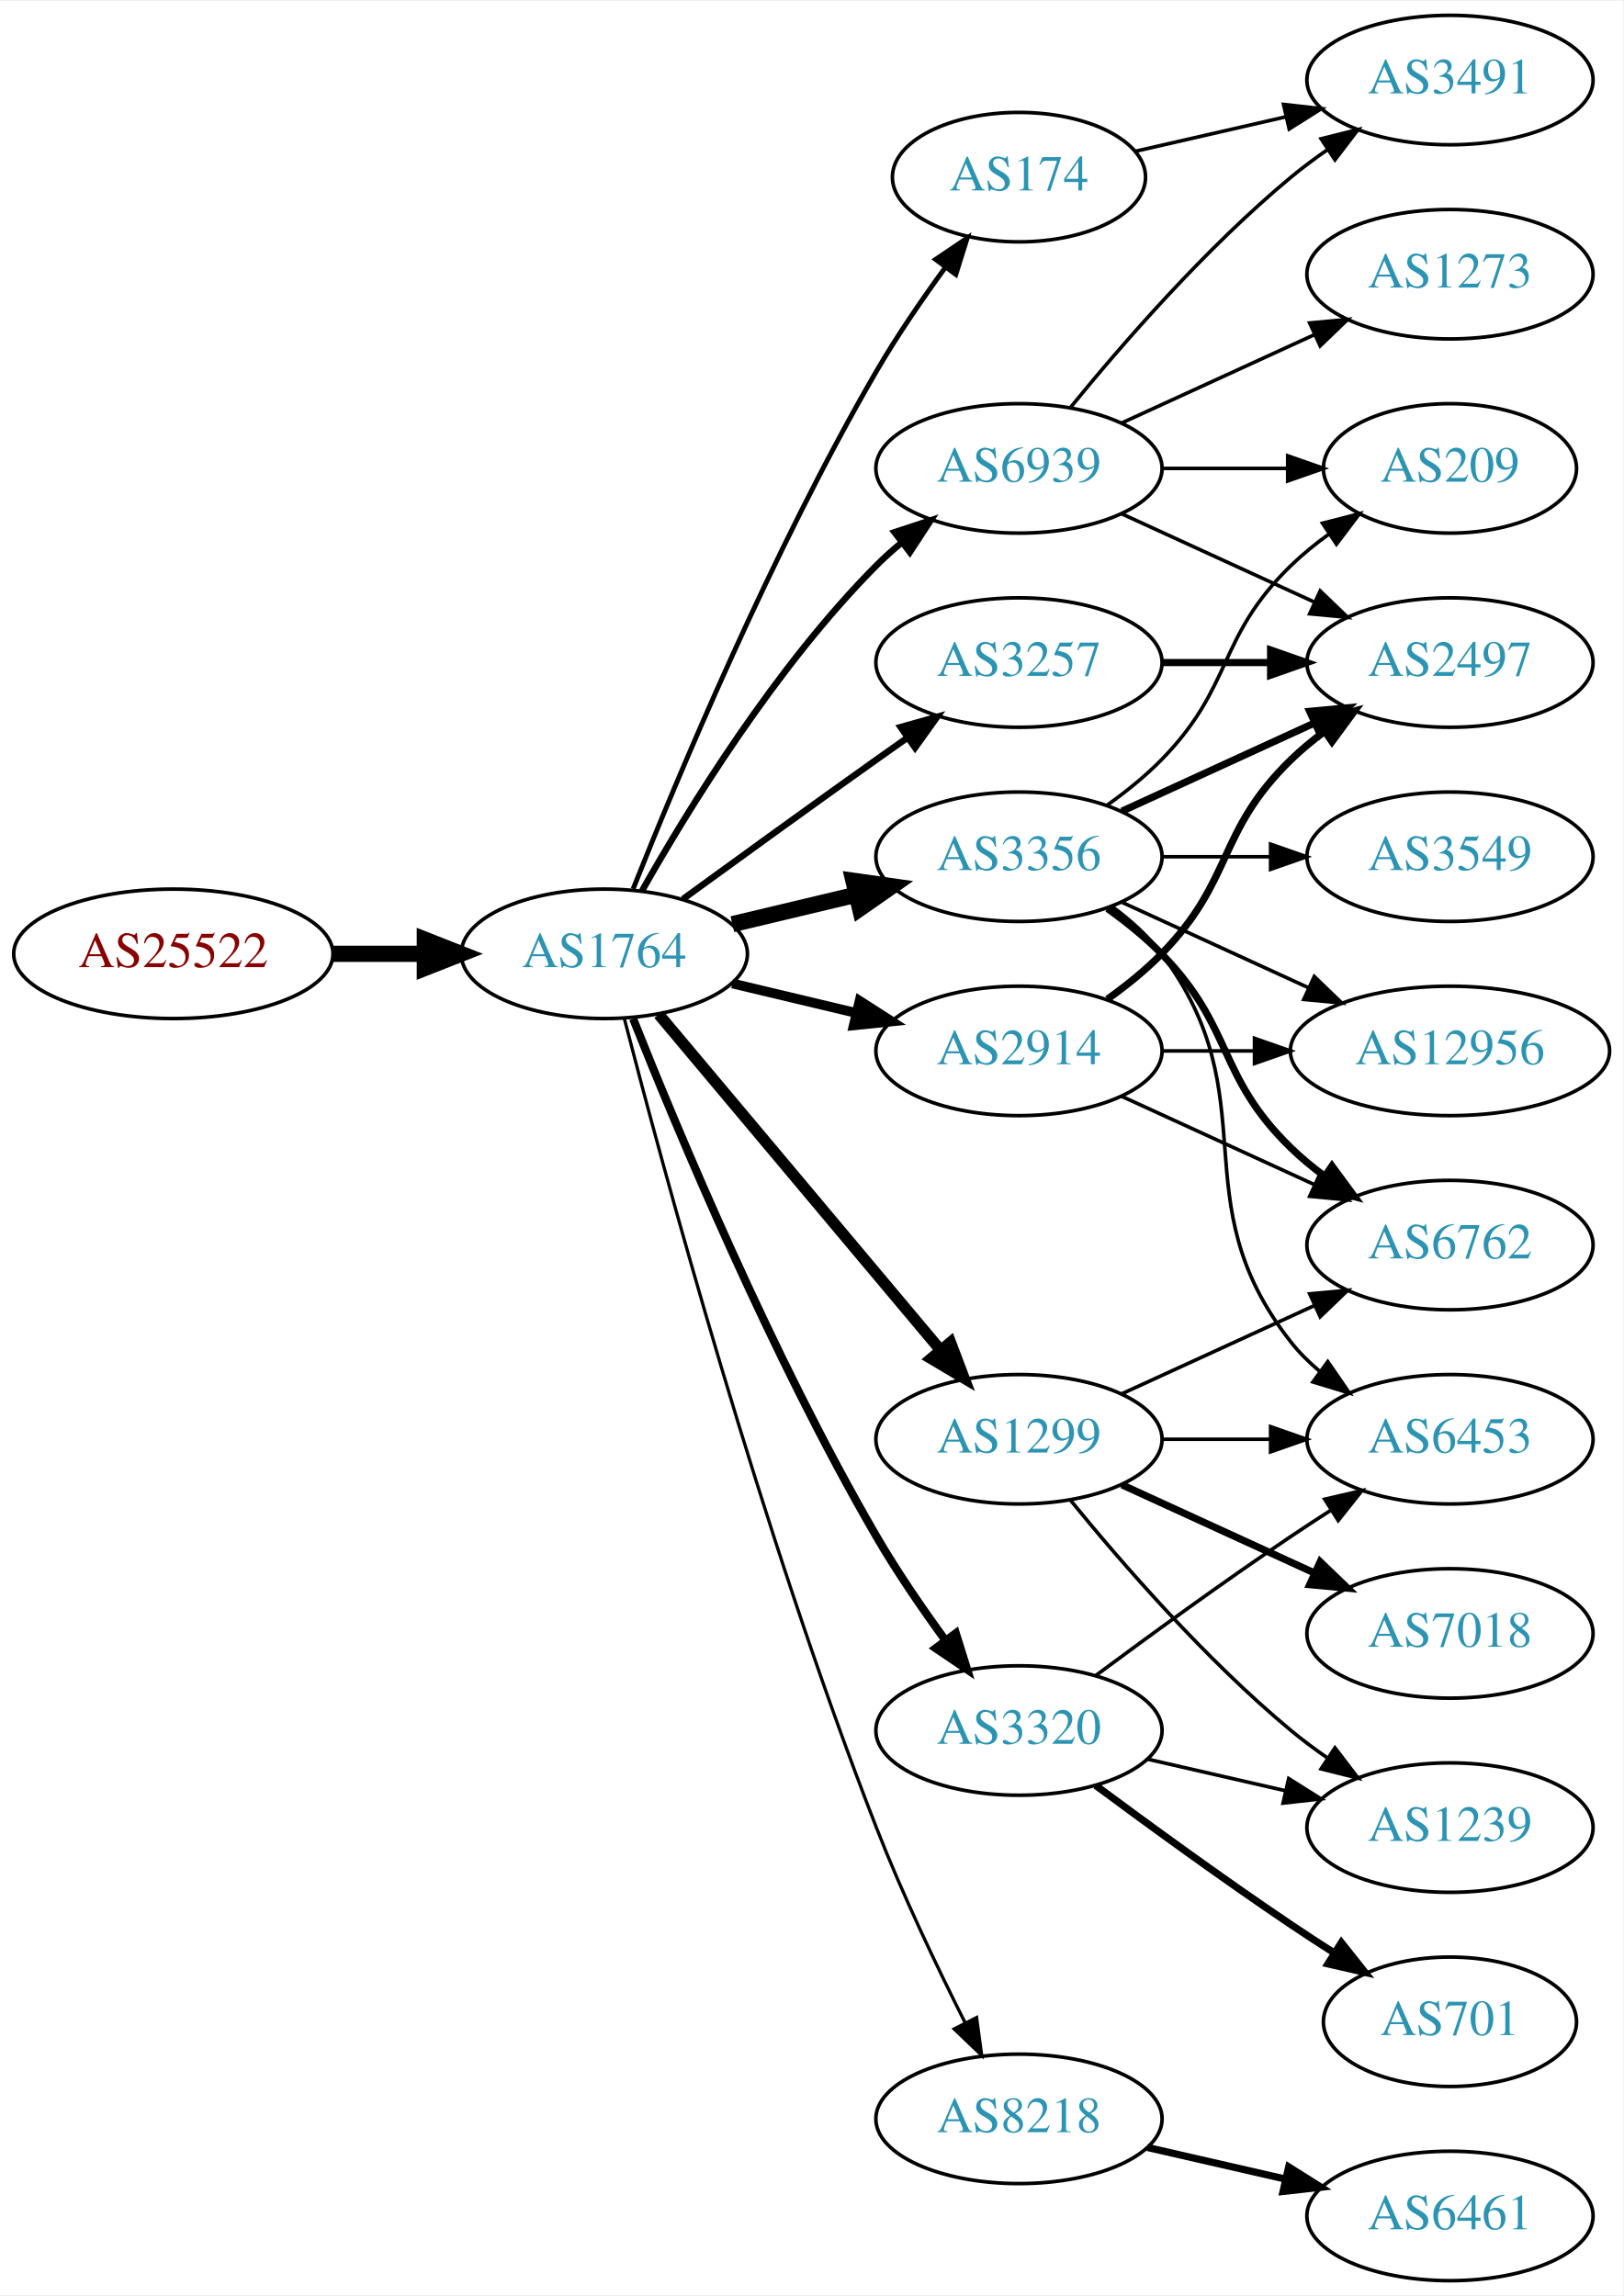
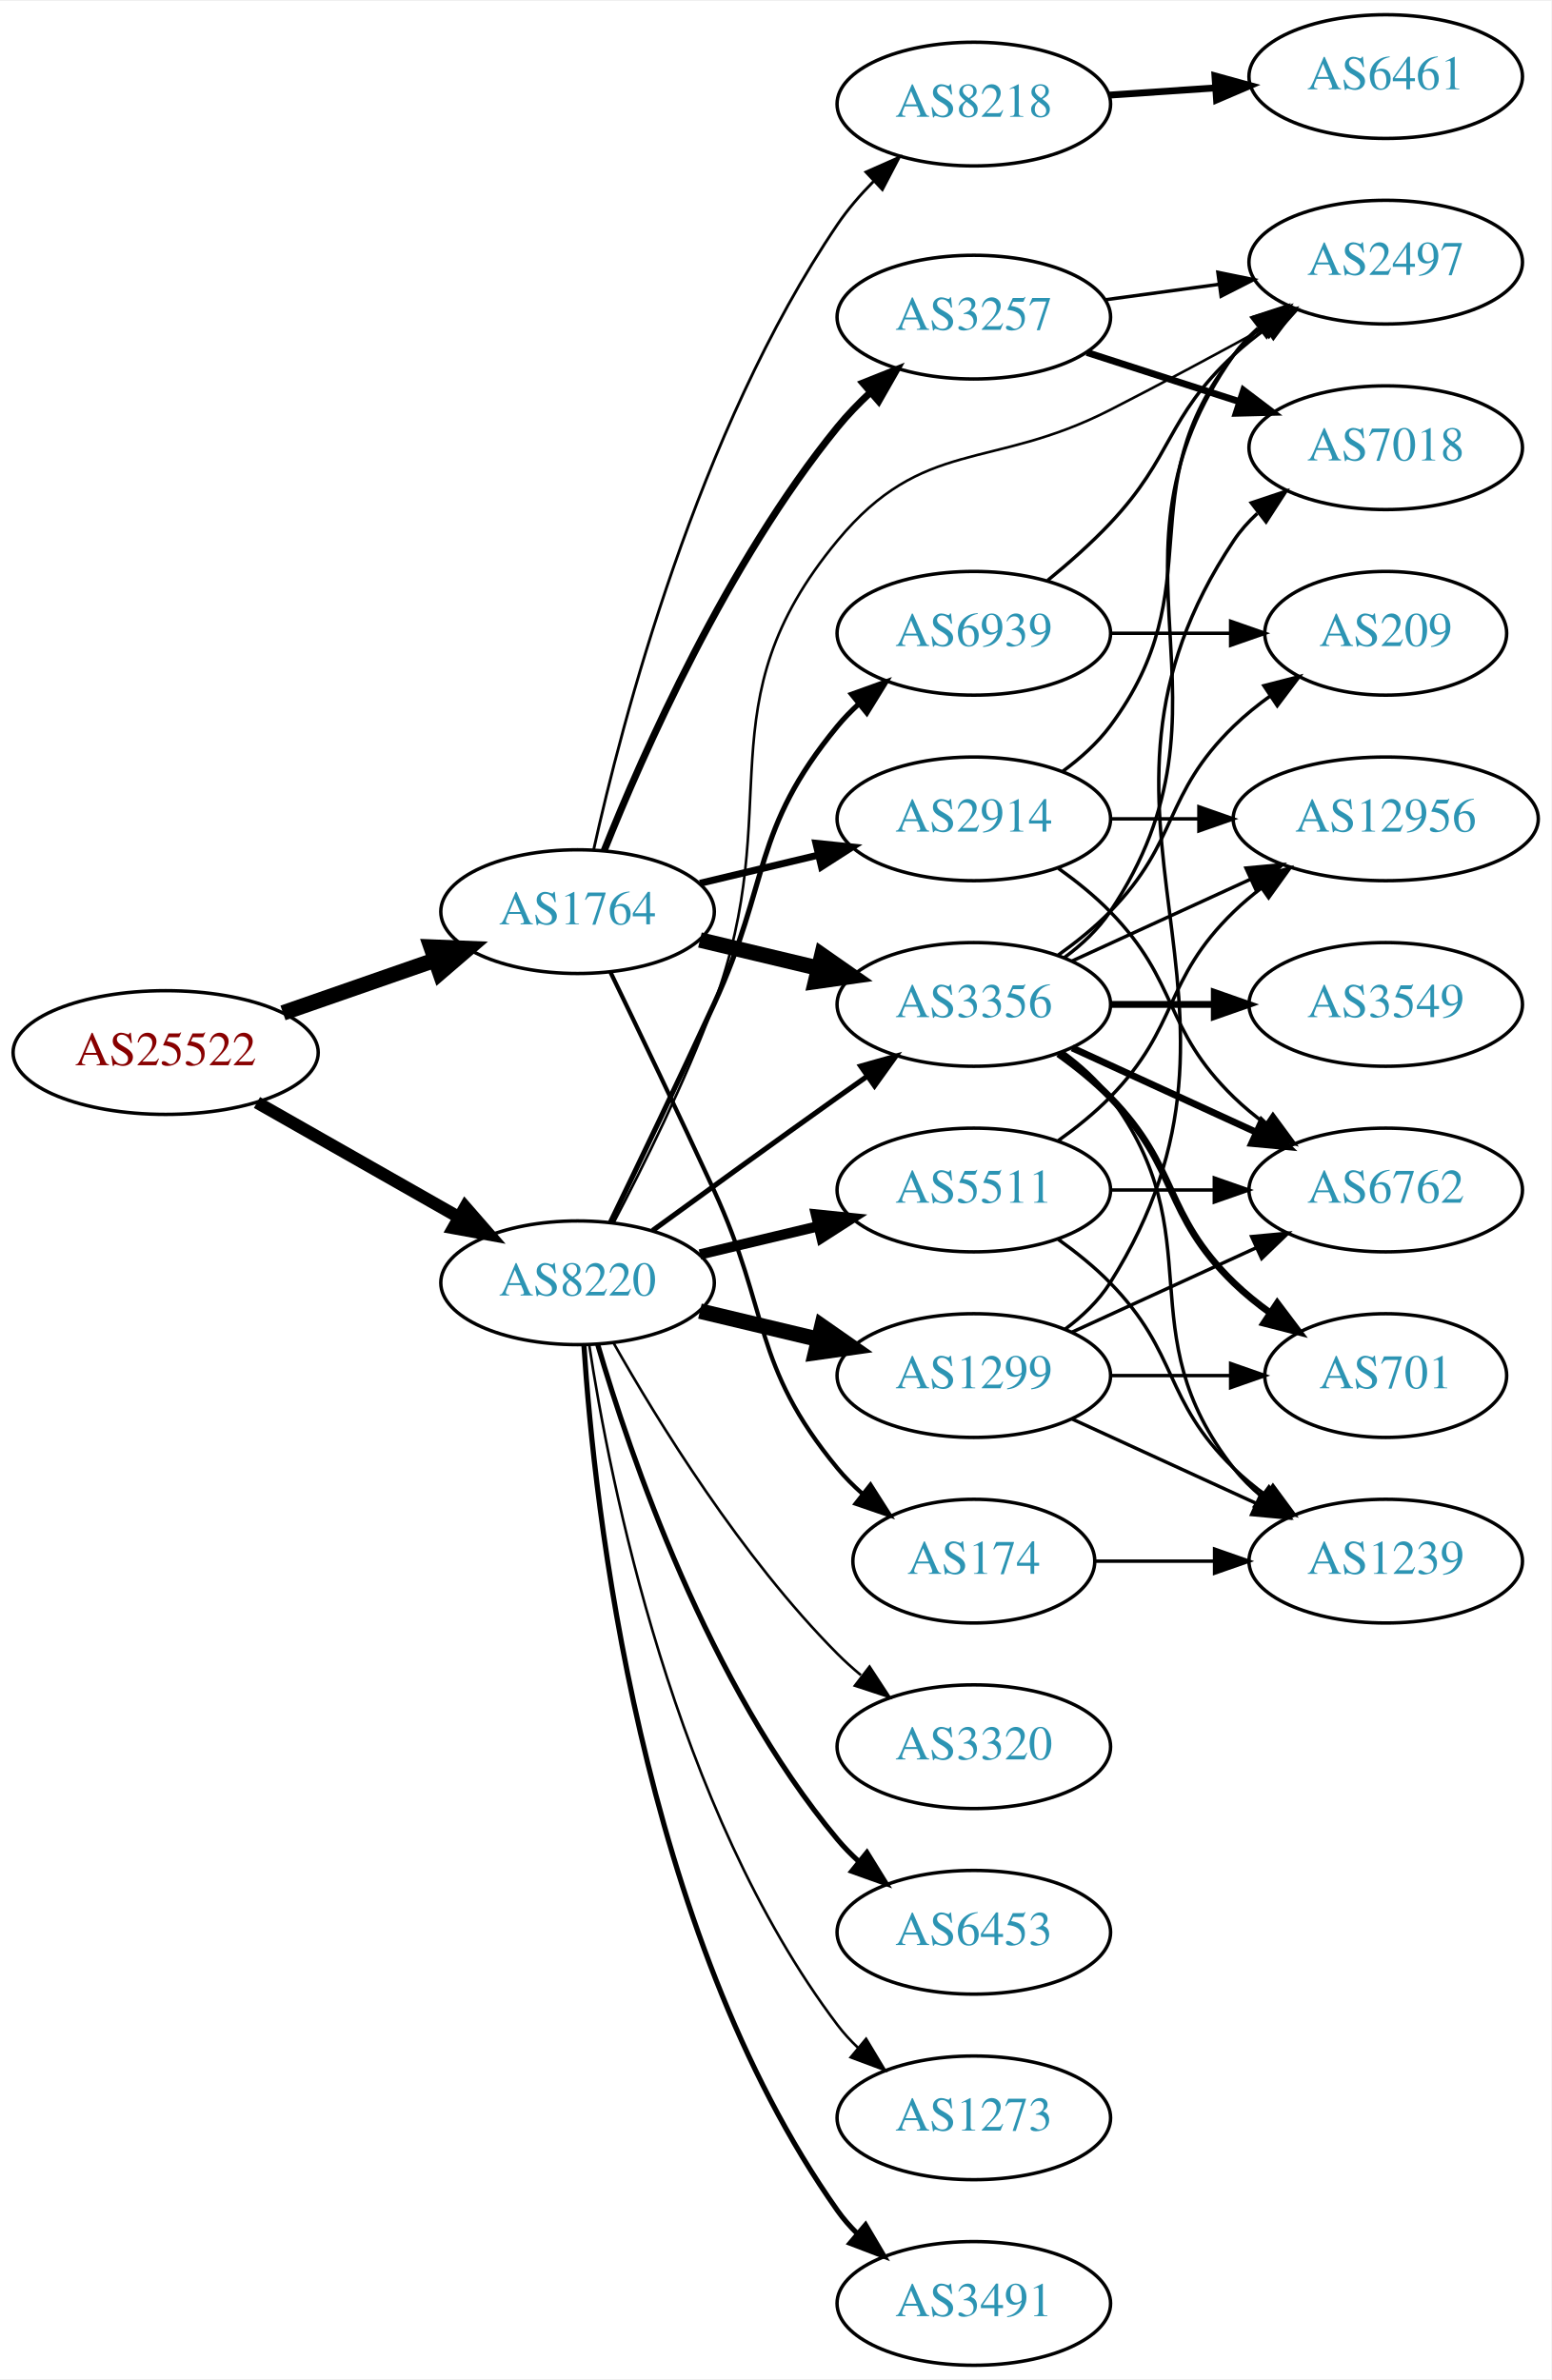
- <svg xmlns="http://www.w3.org/2000/svg" xmlns:xlink="http://www.w3.org/1999/xlink" width="451pt" height="638pt" viewBox="0.00 0.00 451.37 638.00">
-   <g id="graph0" class="graph" transform="scale(1 1) rotate(0) translate(4 634)">
-     <polygon fill="white" stroke="none" points="-4,4 -4,-634 447.37,-634 447.37,4 -4,4" />
+ <svg xmlns="http://www.w3.org/2000/svg" xmlns:xlink="http://www.w3.org/1999/xlink" width="451pt" height="692pt" viewBox="0.00 0.00 451.37 692.00">
+   <g id="graph0" class="graph" transform="scale(1 1) rotate(0) translate(4 688)">
+     <polygon fill="white" stroke="none" points="-4,4 -4,-688 447.37,-688 447.37,4 -4,4" />
    <g id="node1" class="node">
      <g id="a_node1">
        <a xlink:href="/asn/25522" xlink:title="AS25522 ~ Travelport Austria GmbH [AT]">
-           <ellipse fill="#ffffff" stroke="black" cx="44.196" cy="-369" rx="44.393" ry="18" />
-           <text text-anchor="middle" x="44.196" y="-365.3" font-family="Times,serif" font-size="14.00" fill="#880000">AS25522</text>
+           <ellipse fill="#ffffff" stroke="black" cx="44.196" cy="-382" rx="44.393" ry="18" />
+           <text text-anchor="middle" x="44.196" y="-378.3" font-family="Times,serif" font-size="14.00" fill="#880000">AS25522</text>
        </a>
      </g>
    </g>
    <g id="node2" class="node">
      <g id="a_node2">
        <a xlink:href="/asn/1764" xlink:title="AS1764 ~ NEXTLAYER-AS [AT]">
-           <ellipse fill="#ffffff" stroke="black" cx="164.039" cy="-369" rx="39.794" ry="18" />
-           <text text-anchor="middle" x="164.039" y="-365.3" font-family="Times,serif" font-size="14.00" fill="#2c94b3">AS1764</text>
+           <ellipse fill="#ffffff" stroke="black" cx="164.039" cy="-423" rx="39.794" ry="18" />
+           <text text-anchor="middle" x="164.039" y="-419.3" font-family="Times,serif" font-size="14.00" fill="#2c94b3">AS1764</text>
        </a>
      </g>
    </g>
    <g id="edge1" class="edge">
-       <path fill="none" stroke="black" stroke-width="4.5" d="M88.407,-369C96.72,-369 105.482,-369 113.965,-369" />
-       <polygon fill="black" stroke="black" stroke-width="4.5" points="114.123,-372.938 124.123,-369 114.123,-365.063 114.123,-372.938" />
+       <path fill="none" stroke="black" stroke-width="4.5" d="M78.335,-393.53C92.053,-398.302 108.092,-403.883 122.502,-408.896" />
+       <polygon fill="black" stroke="black" stroke-width="4.5" points="121.43,-412.692 132.168,-412.26 124.018,-405.255 121.43,-412.692" />
    </g>
    <g id="node3" class="node">
      <g id="a_node3">
-         <a xlink:href="/asn/174" xlink:title="AS174 ~ Cogent Communications [US]">
-           <ellipse fill="#ffffff" stroke="black" cx="279.332" cy="-585" rx="35.194" ry="18" />
-           <text text-anchor="middle" x="279.332" y="-581.3" font-family="Times,serif" font-size="14.00" fill="#2c94b3">AS174</text>
+         <a xlink:href="/asn/8220" xlink:title="AS8220 ~ COLT [GB]">
+           <ellipse fill="#ffffff" stroke="black" cx="164.039" cy="-315" rx="39.794" ry="18" />
+           <text text-anchor="middle" x="164.039" y="-311.3" font-family="Times,serif" font-size="14.00" fill="#2c94b3">AS8220</text>
        </a>
      </g>
    </g>
    <g id="edge2" class="edge">
-       <path fill="none" stroke="black" stroke-width="1.35" d="M172.042,-387.051C184.169,-417.57 210.587,-480.933 239.685,-531 245.392,-540.819 252.43,-551.078 258.929,-559.984" />
-       <polygon fill="black" stroke="black" stroke-width="1.35" points="256.155,-562.119 264.934,-568.05 261.77,-557.938 256.155,-562.119" />
+       <path fill="none" stroke="black" stroke-width="3.635" d="M70.766,-367.462C87.985,-357.672 110.871,-344.66 129.542,-334.045" />
+       <polygon fill="black" stroke="black" stroke-width="3.635" points="131.363,-337.036 138.326,-329.05 127.903,-330.95 131.363,-337.036" />
    </g>
    <g id="node4" class="node">
      <g id="a_node4">
+         <a xlink:href="/asn/3257" xlink:title="AS3257 ~ GTT [DE]">
+           <ellipse fill="#ffffff" stroke="black" cx="279.332" cy="-596" rx="39.794" ry="18" />
+           <text text-anchor="middle" x="279.332" y="-592.3" font-family="Times,serif" font-size="14.00" fill="#2c94b3">AS3257</text>
+         </a>
+       </g>
+     </g>
+     <g id="edge3" class="edge">
+       <path fill="none" stroke="black" stroke-width="2.045" d="M171.798,-440.805C183.029,-468.923 207.518,-524.469 239.685,-564 242.546,-567.516 245.84,-570.924 249.274,-574.124" />
+       <polygon fill="black" stroke="black" stroke-width="2.045" points="247.056,-576.833 256.898,-580.755 251.65,-571.551 247.056,-576.833" />
+     </g>
+     <g id="node5" class="node">
+       <g id="a_node5">
+         <a xlink:href="/asn/8218" xlink:title="AS8218 ~ legacy Neotelecoms [FR]">
+           <ellipse fill="#ffffff" stroke="black" cx="279.332" cy="-658" rx="39.794" ry="18" />
+           <text text-anchor="middle" x="279.332" y="-654.3" font-family="Times,serif" font-size="14.00" fill="#2c94b3">AS8218</text>
+         </a>
+       </g>
+     </g>
+     <g id="edge4" class="edge">
+       <path fill="none" stroke="black" stroke-width="0.818" d="M168.698,-440.902C176.814,-477.585 198.906,-562.885 239.685,-623 242.658,-627.382 246.29,-631.589 250.125,-635.473" />
+       <polygon fill="black" stroke="black" stroke-width="0.818" points="247.939,-638.22 257.63,-642.502 252.724,-633.111 247.939,-638.22" />
+     </g>
+     <g id="node6" class="node">
+       <g id="a_node6">
        <a xlink:href="/asn/3356" xlink:title="AS3356 ~ Level 3 Parent, LLC [US]">
          <ellipse fill="#ffffff" stroke="black" cx="279.332" cy="-396" rx="39.794" ry="18" />
          <text text-anchor="middle" x="279.332" y="-392.3" font-family="Times,serif" font-size="14.00" fill="#2c94b3">AS3356</text>
        </a>
      </g>
    </g>
-     <g id="edge3" class="edge">
-       <path fill="none" stroke="black" stroke-width="4.5" d="M199.646,-377.248C210.517,-379.838 222.671,-382.735 234.114,-385.462" />
-       <polygon fill="black" stroke="black" stroke-width="4.5" points="233.296,-389.315 243.936,-387.803 235.122,-381.654 233.296,-389.315" />
-     </g>
-     <g id="node5" class="node">
-       <g id="a_node5">
-         <a xlink:href="/asn/3320" xlink:title="AS3320 ~ DTAG [DE]">
-           <ellipse fill="#ffffff" stroke="black" cx="279.332" cy="-153" rx="39.794" ry="18" />
-           <text text-anchor="middle" x="279.332" y="-149.3" font-family="Times,serif" font-size="14.00" fill="#2c94b3">AS3320</text>
-         </a>
-       </g>
-     </g>
-     <g id="edge4" class="edge">
-       <path fill="none" stroke="black" stroke-width="2.25" d="M172.042,-350.949C184.169,-320.43 210.587,-257.067 239.685,-207 245.392,-197.181 252.43,-186.922 258.929,-178.016" />
-       <polygon fill="black" stroke="black" stroke-width="2.25" points="261.77,-180.062 264.934,-169.95 256.155,-175.881 261.77,-180.062" />
-     </g>
-     <g id="node6" class="node">
-       <g id="a_node6">
-         <a xlink:href="/asn/3257" xlink:title="AS3257 ~ GTT [DE]">
-           <ellipse fill="#ffffff" stroke="black" cx="279.332" cy="-450" rx="39.794" ry="18" />
-           <text text-anchor="middle" x="279.332" y="-446.3" font-family="Times,serif" font-size="14.00" fill="#2c94b3">AS3257</text>
-         </a>
-       </g>
-     </g>
    <g id="edge5" class="edge">
-       <path fill="none" stroke="black" stroke-width="1.8" d="M185.887,-384.222C200.821,-395.091 221.435,-410.025 239.685,-423 242.506,-425.005 245.449,-427.085 248.397,-429.159" />
-       <polygon fill="black" stroke="black" stroke-width="1.8" points="246.424,-432.05 256.621,-434.926 250.443,-426.319 246.424,-432.05" />
+       <path fill="none" stroke="black" stroke-width="4.5" d="M199.646,-414.752C210.517,-412.162 222.671,-409.265 234.114,-406.538" />
+       <polygon fill="black" stroke="black" stroke-width="4.5" points="235.122,-410.346 243.936,-404.197 233.296,-402.685 235.122,-410.346" />
    </g>
    <g id="node7" class="node">
      <g id="a_node7">
-         <a xlink:href="/asn/1299" xlink:title="AS1299 ~ Telia Carrier [EU]">
-           <ellipse fill="#ffffff" stroke="black" cx="279.332" cy="-234" rx="39.794" ry="18" />
-           <text text-anchor="middle" x="279.332" y="-230.3" font-family="Times,serif" font-size="14.00" fill="#2c94b3">AS1299</text>
+         <a xlink:href="/asn/2914" xlink:title="AS2914 ~ NTT America, Inc. [US]">
+           <ellipse fill="#ffffff" stroke="black" cx="279.332" cy="-450" rx="39.794" ry="18" />
+           <text text-anchor="middle" x="279.332" y="-446.3" font-family="Times,serif" font-size="14.00" fill="#2c94b3">AS2914</text>
        </a>
      </g>
    </g>
    <g id="edge6" class="edge">
-       <path fill="none" stroke="black" stroke-width="3.15" d="M179.158,-352.175C198.833,-328.731 234.637,-286.066 257.415,-258.924" />
-       <polygon fill="black" stroke="black" stroke-width="3.15" points="260.287,-260.947 264.034,-251.037 254.925,-256.447 260.287,-260.947" />
+       <path fill="none" stroke="black" stroke-width="2.045" d="M199.646,-431.248C210.517,-433.838 222.671,-436.735 234.114,-439.462" />
+       <polygon fill="black" stroke="black" stroke-width="2.045" points="233.397,-442.889 243.936,-441.803 235.02,-436.08 233.397,-442.889" />
    </g>
    <g id="node8" class="node">
      <g id="a_node8">
-         <a xlink:href="/asn/2914" xlink:title="AS2914 ~ NTT America, Inc. [US]">
-           <ellipse fill="#ffffff" stroke="black" cx="279.332" cy="-342" rx="39.794" ry="18" />
-           <text text-anchor="middle" x="279.332" y="-338.3" font-family="Times,serif" font-size="14.00" fill="#2c94b3">AS2914</text>
+         <a xlink:href="/asn/174" xlink:title="AS174 ~ Cogent Communications [US]">
+           <ellipse fill="#ffffff" stroke="black" cx="279.332" cy="-234" rx="35.194" ry="18" />
+           <text text-anchor="middle" x="279.332" y="-230.3" font-family="Times,serif" font-size="14.00" fill="#2c94b3">AS174</text>
        </a>
      </g>
    </g>
    <g id="edge7" class="edge">
-       <path fill="none" stroke="black" stroke-width="2.7" d="M199.646,-360.752C210.517,-358.162 222.671,-355.265 234.114,-352.538" />
-       <polygon fill="black" stroke="black" stroke-width="2.7" points="235.02,-355.92 243.936,-350.197 233.397,-349.111 235.02,-355.92" />
-     </g>
-     <g id="node9" class="node">
-       <g id="a_node9">
-         <a xlink:href="/asn/8218" xlink:title="AS8218 ~ legacy Neotelecoms [FR]">
-           <ellipse fill="#ffffff" stroke="black" cx="279.332" cy="-45" rx="39.794" ry="18" />
-           <text text-anchor="middle" x="279.332" y="-41.3" font-family="Times,serif" font-size="14.00" fill="#2c94b3">AS8218</text>
-         </a>
-       </g>
-     </g>
-     <g id="edge8" class="edge">
-       <path fill="none" stroke="black" stroke-width="0.9" d="M169.591,-351.01C180.102,-310.296 207.635,-208.242 239.685,-126 246.9,-107.485 256.518,-87.316 264.353,-71.735" />
-       <polygon fill="black" stroke="black" stroke-width="0.9" points="267.544,-73.181 268.964,-62.682 261.307,-70.004 267.544,-73.181" />
+       <path fill="none" stroke="black" stroke-width="1.227" d="M173.62,-405.367C181.544,-389.002 193.58,-363.935 203.685,-342 220.169,-306.219 214.621,-291.394 239.685,-261 241.82,-258.411 244.263,-255.959 246.859,-253.666" />
+       <polygon fill="black" stroke="black" stroke-width="1.227" points="249.267,-256.225 254.958,-247.288 244.937,-250.725 249.267,-256.225" />
+     </g>
+     <g id="edge25" class="edge">
+       <path fill="none" stroke="black" stroke-width="1.5" d="M185.887,-330.222C200.821,-341.091 221.435,-356.025 239.685,-369 242.506,-371.005 245.449,-373.085 248.397,-375.159" />
+       <polygon fill="black" stroke="black" stroke-width="1.5" points="246.424,-378.05 256.621,-380.926 250.443,-372.319 246.424,-378.05" />
    </g>
    <g id="node10" class="node">
      <g id="a_node10">
+         <a xlink:href="/asn/2497" xlink:title="AS2497 ~ Internet Initiative Japan Inc. [JP]">
+           <ellipse fill="#ffffff" stroke="black" cx="399.174" cy="-612" rx="39.794" ry="18" />
+           <text text-anchor="middle" x="399.174" y="-608.3" font-family="Times,serif" font-size="14.00" fill="#2c94b3">AS2497</text>
+         </a>
+       </g>
+     </g>
+     <g id="edge27" class="edge">
+       <path fill="none" stroke="black" stroke-width="0.75" d="M174.606,-332.606C183.091,-348.745 195.392,-373.484 203.685,-396 225.146,-454.27 200.051,-483.197 239.685,-531 264.628,-561.084 284.175,-551.226 318.978,-569 334.065,-576.705 350.558,-585.585 364.569,-593.267" />
+       <polygon fill="black" stroke="black" stroke-width="0.75" points="362.929,-596.36 373.377,-598.119 366.306,-590.229 362.929,-596.36" />
+     </g>
+     <g id="node18" class="node">
+       <g id="a_node18">
+         <a xlink:href="/asn/1299" xlink:title="AS1299 ~ Telia Carrier [EU]">
+           <ellipse fill="#ffffff" stroke="black" cx="279.332" cy="-288" rx="39.794" ry="18" />
+           <text text-anchor="middle" x="279.332" y="-284.3" font-family="Times,serif" font-size="14.00" fill="#2c94b3">AS1299</text>
+         </a>
+       </g>
+     </g>
+     <g id="edge22" class="edge">
+       <path fill="none" stroke="black" stroke-width="4.5" d="M199.646,-306.752C210.517,-304.162 222.671,-301.265 234.114,-298.538" />
+       <polygon fill="black" stroke="black" stroke-width="4.5" points="235.122,-302.346 243.936,-296.197 233.296,-294.685 235.122,-302.346" />
+     </g>
+     <g id="node19" class="node">
+       <g id="a_node19">
+         <a xlink:href="/asn/3491" xlink:title="AS3491 ~ PCCW Global, Inc. [US]">
+           <ellipse fill="#ffffff" stroke="black" cx="279.332" cy="-18" rx="39.794" ry="18" />
+           <text text-anchor="middle" x="279.332" y="-14.3" font-family="Times,serif" font-size="14.00" fill="#2c94b3">AS3491</text>
+         </a>
+       </g>
+     </g>
+     <g id="edge23" class="edge">
+       <path fill="none" stroke="black" stroke-width="1.5" d="M165.894,-296.815C168.888,-250.575 182.134,-126.411 239.685,-45 241.368,-42.619 243.331,-40.378 245.464,-38.284" />
+       <polygon fill="black" stroke="black" stroke-width="1.5" points="247.828,-40.868 253.207,-31.741 243.31,-35.522 247.828,-40.868" />
+     </g>
+     <g id="node20" class="node">
+       <g id="a_node20">
+         <a xlink:href="/asn/5511" xlink:title="AS5511 ~ Orange S.A. [FR]">
+           <ellipse fill="#ffffff" stroke="black" cx="279.332" cy="-342" rx="39.794" ry="18" />
+           <text text-anchor="middle" x="279.332" y="-338.3" font-family="Times,serif" font-size="14.00" fill="#2c94b3">AS5511</text>
+         </a>
+       </g>
+     </g>
+     <g id="edge24" class="edge">
+       <path fill="none" stroke="black" stroke-width="3" d="M199.646,-323.248C210.517,-325.838 222.671,-328.735 234.114,-331.462" />
+       <polygon fill="black" stroke="black" stroke-width="3" points="233.397,-334.889 243.936,-333.803 235.02,-328.08 233.397,-334.889" />
+     </g>
+     <g id="node21" class="node">
+       <g id="a_node21">
+         <a xlink:href="/asn/6453" xlink:title="AS6453 ~ TATA COMMUNICATIONS (AMERICA) INC [US]">
+           <ellipse fill="#ffffff" stroke="black" cx="279.332" cy="-126" rx="39.794" ry="18" />
+           <text text-anchor="middle" x="279.332" y="-122.3" font-family="Times,serif" font-size="14.00" fill="#2c94b3">AS6453</text>
+         </a>
+       </g>
+     </g>
+     <g id="edge26" class="edge">
+       <path fill="none" stroke="black" stroke-width="1.5" d="M169.913,-296.998C179.227,-265.156 202.043,-198.019 239.685,-153 241.555,-150.763 243.654,-148.626 245.88,-146.604" />
+       <polygon fill="black" stroke="black" stroke-width="1.5" points="248.227,-149.207 253.799,-140.196 243.823,-143.766 248.227,-149.207" />
+     </g>
+     <g id="node22" class="node">
+       <g id="a_node22">
+         <a xlink:href="/asn/3320" xlink:title="AS3320 ~ DTAG [DE]">
+           <ellipse fill="#ffffff" stroke="black" cx="279.332" cy="-180" rx="39.794" ry="18" />
+           <text text-anchor="middle" x="279.332" y="-176.3" font-family="Times,serif" font-size="14.00" fill="#2c94b3">AS3320</text>
+         </a>
+       </g>
+     </g>
+     <g id="edge28" class="edge">
+       <path fill="none" stroke="black" stroke-width="0.75" d="M174.498,-297.51C187.28,-274.904 211.712,-235.114 239.685,-207 241.796,-204.879 244.092,-202.812 246.477,-200.829" />
+       <polygon fill="black" stroke="black" stroke-width="0.75" points="248.993,-203.31 254.793,-194.444 244.73,-197.758 248.993,-203.31" />
+     </g>
+     <g id="node23" class="node">
+       <g id="a_node23">
+         <a xlink:href="/asn/1273" xlink:title="AS1273 ~ Vodafone Group PLC [EU]">
+           <ellipse fill="#ffffff" stroke="black" cx="279.332" cy="-72" rx="39.794" ry="18" />
+           <text text-anchor="middle" x="279.332" y="-68.3" font-family="Times,serif" font-size="14.00" fill="#2c94b3">AS1273</text>
+         </a>
+       </g>
+     </g>
+     <g id="edge29" class="edge">
+       <path fill="none" stroke="black" stroke-width="0.75" d="M167.415,-297.014C173.389,-257.578 192.1,-162.005 239.685,-99 241.442,-96.673 243.459,-94.471 245.629,-92.404" />
+       <polygon fill="black" stroke="black" stroke-width="0.75" points="247.987,-94.995 253.441,-85.912 243.513,-89.612 247.987,-94.995" />
+     </g>
+     <g id="node24" class="node">
+       <g id="a_node24">
        <a xlink:href="/asn/6939" xlink:title="AS6939 ~ Hurricane Electric LLC [US]">
          <ellipse fill="#ffffff" stroke="black" cx="279.332" cy="-504" rx="39.794" ry="18" />
          <text text-anchor="middle" x="279.332" y="-500.3" font-family="Times,serif" font-size="14.00" fill="#2c94b3">AS6939</text>
        </a>
      </g>
    </g>
+     <g id="edge30" class="edge">
+       <path fill="none" stroke="black" stroke-width="1.5" d="M173.62,-332.633C181.544,-348.998 193.58,-374.065 203.685,-396 220.169,-431.781 214.621,-446.606 239.685,-477 241.54,-479.25 243.627,-481.396 245.846,-483.424" />
+       <polygon fill="black" stroke="black" stroke-width="1.5" points="243.782,-486.256 253.751,-489.844 248.195,-480.823 243.782,-486.256" />
+     </g>
+     <g id="node9" class="node">
+       <g id="a_node9">
+         <a xlink:href="/asn/7018" xlink:title="AS7018 ~ AT&amp;T Services, Inc. [US]">
+           <ellipse fill="#ffffff" stroke="black" cx="399.174" cy="-558" rx="39.794" ry="18" />
+           <text text-anchor="middle" x="399.174" y="-554.3" font-family="Times,serif" font-size="14.00" fill="#2c94b3">AS7018</text>
+         </a>
+       </g>
+     </g>
+     <g id="edge8" class="edge">
+       <path fill="none" stroke="black" stroke-width="2" d="M312.221,-585.717C325.846,-581.323 341.932,-576.136 356.481,-571.445" />
+       <polygon fill="black" stroke="black" stroke-width="2" points="357.816,-574.692 366.259,-568.292 355.667,-568.03 357.816,-574.692" />
+     </g>
    <g id="edge9" class="edge">
-       <path fill="none" stroke="black" stroke-width="1.8" d="M174.498,-386.49C187.28,-409.096 211.712,-448.886 239.685,-477 241.796,-479.121 244.092,-481.188 246.477,-483.171" />
-       <polygon fill="black" stroke="black" stroke-width="1.8" points="244.73,-486.242 254.793,-489.556 248.993,-480.69 244.73,-486.242" />
-     </g>
-     <g id="node19" class="node">
-       <g id="a_node19">
-         <a xlink:href="/asn/3491" xlink:title="AS3491 ~ PCCW Global, Inc. [US]">
-           <ellipse fill="#ffffff" stroke="black" cx="399.174" cy="-612" rx="39.794" ry="18" />
-           <text text-anchor="middle" x="399.174" y="-608.3" font-family="Times,serif" font-size="14.00" fill="#2c94b3">AS3491</text>
-         </a>
-       </g>
-     </g>
-     <g id="edge19" class="edge">
-       <path fill="none" stroke="black" d="M311.602,-592.165C324.441,-595.106 339.546,-598.567 353.513,-601.767" />
-       <polygon fill="black" stroke="black" points="352.905,-605.219 363.434,-604.04 354.468,-598.395 352.905,-605.219" />
+       <path fill="none" stroke="black" d="M317.618,-601.062C328.149,-602.492 339.752,-604.068 350.792,-605.567" />
+       <polygon fill="black" stroke="black" points="350.346,-609.038 360.726,-606.916 351.288,-602.102 350.346,-609.038" />
    </g>
    <g id="node11" class="node">
      <g id="a_node11">
+         <a xlink:href="/asn/6461" xlink:title="AS6461 ~ Zayo Bandwidth [US]">
+           <ellipse fill="#ffffff" stroke="black" cx="399.174" cy="-666" rx="39.794" ry="18" />
+           <text text-anchor="middle" x="399.174" y="-662.3" font-family="Times,serif" font-size="14.00" fill="#2c94b3">AS6461</text>
+         </a>
+       </g>
+     </g>
+     <g id="edge10" class="edge">
+       <path fill="none" stroke="black" stroke-width="2" d="M318.592,-660.597C328.471,-661.268 339.237,-661.999 349.567,-662.7" />
+       <polygon fill="black" stroke="black" stroke-width="2" points="349.489,-666.203 359.703,-663.388 349.963,-659.219 349.489,-666.203" />
+     </g>
+     <g id="edge16" class="edge">
+       <path fill="none" stroke="black" d="M305.651,-409.607C310.707,-413.351 315.518,-417.831 318.978,-423 360.003,-484.294 312.399,-524.775 354.978,-585 356.969,-587.816 359.356,-590.401 361.972,-592.76" />
+       <polygon fill="black" stroke="black" points="360.271,-595.865 370.34,-599.162 364.525,-590.306 360.271,-595.865" />
+     </g>
+     <g id="node12" class="node">
+       <g id="a_node12">
+         <a xlink:href="/asn/1239" xlink:title="AS1239 ~ Sprint [US]">
+           <ellipse fill="#ffffff" stroke="black" cx="399.174" cy="-234" rx="39.794" ry="18" />
+           <text text-anchor="middle" x="399.174" y="-230.3" font-family="Times,serif" font-size="14.00" fill="#2c94b3">AS1239</text>
+         </a>
+       </g>
+     </g>
+     <g id="edge11" class="edge">
+       <path fill="none" stroke="black" d="M305.262,-382.118C310.338,-378.389 315.256,-373.984 318.978,-369 349.249,-328.458 323.679,-300.754 354.978,-261 357.303,-258.047 360.047,-255.33 363.006,-252.853" />
+       <polygon fill="black" stroke="black" points="365.199,-255.585 371.203,-246.855 361.065,-249.936 365.199,-255.585" />
+     </g>
+     <g id="node13" class="node">
+       <g id="a_node13">
+         <a xlink:href="/asn/12956" xlink:title="AS12956 ~ TELXIUS [ES]">
+           <ellipse fill="#ffffff" stroke="black" cx="399.174" cy="-450" rx="44.393" ry="18" />
+           <text text-anchor="middle" x="399.174" y="-446.3" font-family="Times,serif" font-size="14.00" fill="#2c94b3">AS12956</text>
+         </a>
+       </g>
+     </g>
+     <g id="edge12" class="edge">
+       <path fill="none" stroke="black" d="M307.96,-408.661C323.458,-415.762 343.025,-424.728 359.971,-432.494" />
+       <polygon fill="black" stroke="black" points="358.525,-435.681 369.074,-436.665 361.441,-429.317 358.525,-435.681" />
+     </g>
+     <g id="node14" class="node">
+       <g id="a_node14">
+         <a xlink:href="/asn/701" xlink:title="AS701 ~ UUNET [US]">
+           <ellipse fill="#ffffff" stroke="black" cx="399.174" cy="-288" rx="35.194" ry="18" />
+           <text text-anchor="middle" x="399.174" y="-284.3" font-family="Times,serif" font-size="14.00" fill="#2c94b3">AS701</text>
+         </a>
+       </g>
+     </g>
+     <g id="edge13" class="edge">
+       <path fill="none" stroke="black" stroke-width="2" d="M303.926,-381.611C309.182,-377.852 314.513,-373.563 318.978,-369 339.151,-348.383 334.285,-335.094 354.978,-315 358.206,-311.866 361.857,-308.911 365.635,-306.188" />
+       <polygon fill="black" stroke="black" stroke-width="2" points="367.614,-309.075 373.995,-300.617 363.732,-303.25 367.614,-309.075" />
+     </g>
+     <g id="node15" class="node">
+       <g id="a_node15">
+         <a xlink:href="/asn/6762" xlink:title="AS6762 ~ TELECOM ITALIA SPARKLE S.p.A. [IT]">
+           <ellipse fill="#ffffff" stroke="black" cx="399.174" cy="-342" rx="39.794" ry="18" />
+           <text text-anchor="middle" x="399.174" y="-338.3" font-family="Times,serif" font-size="14.00" fill="#2c94b3">AS6762</text>
+         </a>
+       </g>
+     </g>
+     <g id="edge14" class="edge">
+       <path fill="none" stroke="black" stroke-width="2" d="M307.96,-383.339C323.917,-376.027 344.188,-366.739 361.471,-358.819" />
+       <polygon fill="black" stroke="black" stroke-width="2" points="363.085,-361.929 370.718,-354.581 360.169,-355.565 363.085,-361.929" />
+     </g>
+     <g id="node16" class="node">
+       <g id="a_node16">
        <a xlink:href="/asn/3549" xlink:title="AS3549 ~ Level 3 Parent, LLC [US]">
          <ellipse fill="#ffffff" stroke="black" cx="399.174" cy="-396" rx="39.794" ry="18" />
          <text text-anchor="middle" x="399.174" y="-392.3" font-family="Times,serif" font-size="14.00" fill="#2c94b3">AS3549</text>
        </a>
      </g>
    </g>
-     <g id="edge10" class="edge">
-       <path fill="none" stroke="black" d="M319.244,-396C328.798,-396 339.147,-396 349.11,-396" />
-       <polygon fill="black" stroke="black" points="349.302,-399.5 359.302,-396 349.302,-392.5 349.302,-399.5" />
-     </g>
-     <g id="node12" class="node">
-       <g id="a_node12">
-         <a xlink:href="/asn/6762" xlink:title="AS6762 ~ TELECOM ITALIA SPARKLE S.p.A. [IT]">
-           <ellipse fill="#ffffff" stroke="black" cx="399.174" cy="-288" rx="39.794" ry="18" />
-           <text text-anchor="middle" x="399.174" y="-284.3" font-family="Times,serif" font-size="14.00" fill="#2c94b3">AS6762</text>
-         </a>
-       </g>
-     </g>
-     <g id="edge11" class="edge">
-       <path fill="none" stroke="black" stroke-width="2" d="M303.926,-381.611C309.182,-377.852 314.513,-373.563 318.978,-369 339.151,-348.383 334.285,-335.094 354.978,-315 357.823,-312.237 360.997,-309.614 364.297,-307.166" />
-       <polygon fill="black" stroke="black" stroke-width="2" points="366.363,-309.994 372.645,-301.462 362.414,-304.214 366.363,-309.994" />
-     </g>
-     <g id="node13" class="node">
-       <g id="a_node13">
-         <a xlink:href="/asn/2497" xlink:title="AS2497 ~ Internet Initiative Japan Inc. [JP]">
-           <ellipse fill="#ffffff" stroke="black" cx="399.174" cy="-450" rx="39.794" ry="18" />
-           <text text-anchor="middle" x="399.174" y="-446.3" font-family="Times,serif" font-size="14.00" fill="#2c94b3">AS2497</text>
-         </a>
-       </g>
-     </g>
-     <g id="edge12" class="edge">
-       <path fill="none" stroke="black" stroke-width="2" d="M307.96,-408.661C323.917,-415.973 344.188,-425.261 361.471,-433.181" />
-       <polygon fill="black" stroke="black" stroke-width="2" points="360.169,-436.435 370.718,-437.419 363.085,-430.071 360.169,-436.435" />
-     </g>
-     <g id="node14" class="node">
-       <g id="a_node14">
-         <a xlink:href="/asn/12956" xlink:title="AS12956 ~ TELXIUS [ES]">
-           <ellipse fill="#ffffff" stroke="black" cx="399.174" cy="-342" rx="44.393" ry="18" />
-           <text text-anchor="middle" x="399.174" y="-338.3" font-family="Times,serif" font-size="14.00" fill="#2c94b3">AS12956</text>
-         </a>
-       </g>
-     </g>
-     <g id="edge13" class="edge">
-       <path fill="none" stroke="black" d="M307.96,-383.339C323.458,-376.238 343.025,-367.272 359.971,-359.506" />
-       <polygon fill="black" stroke="black" points="361.441,-362.683 369.074,-355.335 358.525,-356.319 361.441,-362.683" />
-     </g>
-     <g id="node15" class="node">
-       <g id="a_node15">
-         <a xlink:href="/asn/6453" xlink:title="AS6453 ~ TATA COMMUNICATIONS (AMERICA) INC [US]">
-           <ellipse fill="#ffffff" stroke="black" cx="399.174" cy="-234" rx="39.794" ry="18" />
-           <text text-anchor="middle" x="399.174" y="-230.3" font-family="Times,serif" font-size="14.00" fill="#2c94b3">AS6453</text>
-         </a>
-       </g>
-     </g>
-     <g id="edge14" class="edge">
-       <path fill="none" stroke="black" d="M305.262,-382.118C310.338,-378.389 315.256,-373.984 318.978,-369 349.249,-328.458 323.679,-300.754 354.978,-261 357.303,-258.047 360.047,-255.33 363.006,-252.853" />
-       <polygon fill="black" stroke="black" points="365.199,-255.585 371.203,-246.855 361.065,-249.936 365.199,-255.585" />
-     </g>
-     <g id="node16" class="node">
-       <g id="a_node16">
+     <g id="edge15" class="edge">
+       <path fill="none" stroke="black" stroke-width="2" d="M319.244,-396C328.798,-396 339.147,-396 349.11,-396" />
+       <polygon fill="black" stroke="black" stroke-width="2" points="349.302,-399.5 359.302,-396 349.302,-392.5 349.302,-399.5" />
+     </g>
+     <g id="node17" class="node">
+       <g id="a_node17">
        <a xlink:href="/asn/209" xlink:title="AS209 ~ CenturyLink Communications, LLC [US]">
          <ellipse fill="#ffffff" stroke="black" cx="399.174" cy="-504" rx="35.194" ry="18" />
          <text text-anchor="middle" x="399.174" y="-500.3" font-family="Times,serif" font-size="14.00" fill="#2c94b3">AS209</text>
        </a>
      </g>
    </g>
-     <g id="edge15" class="edge">
+     <g id="edge17" class="edge">
      <path fill="none" stroke="black" d="M303.926,-410.389C309.182,-414.148 314.513,-418.437 318.978,-423 339.151,-443.617 334.285,-456.906 354.978,-477 358.206,-480.134 361.857,-483.089 365.635,-485.812" />
      <polygon fill="black" stroke="black" points="363.732,-488.75 373.995,-491.383 367.614,-482.925 363.732,-488.75" />
    </g>
+     <g id="edge20" class="edge">
+       <path fill="none" stroke="black" d="M305.262,-463.882C310.338,-467.611 315.256,-472.016 318.978,-477 349.249,-517.542 323.679,-545.246 354.978,-585 357.303,-587.953 360.047,-590.67 363.006,-593.147" />
+       <polygon fill="black" stroke="black" points="361.065,-596.064 371.203,-599.145 365.199,-590.415 361.065,-596.064" />
+     </g>
    <g id="edge18" class="edge">
-       <path fill="none" stroke="black" d="M300.662,-168.277C315.524,-179.304 336.269,-194.407 354.978,-207 358.527,-209.389 362.277,-211.839 366.026,-214.242" />
-       <polygon fill="black" stroke="black" points="364.352,-217.325 374.674,-219.712 368.094,-211.409 364.352,-217.325" />
-     </g>
-     <g id="node17" class="node">
-       <g id="a_node17">
-         <a xlink:href="/asn/1239" xlink:title="AS1239 ~ Sprint [US]">
-           <ellipse fill="#ffffff" stroke="black" cx="399.174" cy="-126" rx="39.794" ry="18" />
-           <text text-anchor="middle" x="399.174" y="-122.3" font-family="Times,serif" font-size="14.00" fill="#2c94b3">AS1239</text>
-         </a>
-       </g>
-     </g>
-     <g id="edge16" class="edge">
-       <path fill="none" stroke="black" d="M315.051,-145.045C327.051,-142.296 340.672,-139.175 353.364,-136.267" />
-       <polygon fill="black" stroke="black" points="354.33,-139.636 363.296,-133.991 352.767,-132.813 354.33,-139.636" />
-     </g>
-     <g id="node18" class="node">
-       <g id="a_node18">
-         <a xlink:href="/asn/701" xlink:title="AS701 ~ UUNET [US]">
-           <ellipse fill="#ffffff" stroke="black" cx="399.174" cy="-72" rx="35.194" ry="18" />
-           <text text-anchor="middle" x="399.174" y="-68.3" font-family="Times,serif" font-size="14.00" fill="#2c94b3">AS701</text>
-         </a>
-       </g>
-     </g>
-     <g id="edge17" class="edge">
-       <path fill="none" stroke="black" stroke-width="2" d="M300.662,-137.723C315.524,-126.696 336.269,-111.593 354.978,-99 358.795,-96.43 362.845,-93.79 366.876,-91.214" />
-       <polygon fill="black" stroke="black" stroke-width="2" points="368.98,-94.025 375.57,-85.729 365.245,-88.105 368.98,-94.025" />
-     </g>
-     <g id="edge28" class="edge">
-       <path fill="none" stroke="black" stroke-width="2" d="M319.244,-450C328.798,-450 339.147,-450 349.11,-450" />
-       <polygon fill="black" stroke="black" stroke-width="2" points="349.302,-453.5 359.302,-450 349.302,-446.5 349.302,-453.5" />
+       <path fill="none" stroke="black" d="M319.244,-450C327.347,-450 336.022,-450 344.548,-450" />
+       <polygon fill="black" stroke="black" points="344.826,-453.5 354.826,-450 344.826,-446.5 344.826,-453.5" />
+     </g>
+     <g id="edge19" class="edge">
+       <path fill="none" stroke="black" d="M303.926,-435.611C309.182,-431.852 314.513,-427.563 318.978,-423 339.151,-402.383 334.285,-389.094 354.978,-369 357.823,-366.237 360.997,-363.614 364.297,-361.166" />
+       <polygon fill="black" stroke="black" points="366.363,-363.994 372.645,-355.462 362.414,-358.214 366.363,-363.994" />
    </g>
    <g id="edge21" class="edge">
-       <path fill="none" stroke="black" d="M307.96,-246.661C323.917,-253.973 344.188,-263.261 361.471,-271.181" />
-       <polygon fill="black" stroke="black" points="360.169,-274.435 370.718,-275.419 363.085,-268.071 360.169,-274.435" />
-     </g>
-     <g id="edge22" class="edge">
-       <path fill="none" stroke="black" d="M319.244,-234C328.798,-234 339.147,-234 349.11,-234" />
-       <polygon fill="black" stroke="black" points="349.302,-237.5 359.302,-234 349.302,-230.5 349.302,-237.5" />
-     </g>
-     <g id="edge23" class="edge">
-       <path fill="none" stroke="black" d="M293.751,-216.935C307.865,-199.625 331.28,-172.655 354.978,-153 358.194,-150.332 361.695,-147.73 365.265,-145.259" />
-       <polygon fill="black" stroke="black" points="367.189,-148.183 373.622,-139.764 363.343,-142.334 367.189,-148.183" />
-     </g>
-     <g id="node20" class="node">
-       <g id="a_node20">
-         <a xlink:href="/asn/7018" xlink:title="AS7018 ~ AT&amp;T Services, Inc. [US]">
-           <ellipse fill="#ffffff" stroke="black" cx="399.174" cy="-180" rx="39.794" ry="18" />
-           <text text-anchor="middle" x="399.174" y="-176.3" font-family="Times,serif" font-size="14.00" fill="#2c94b3">AS7018</text>
-         </a>
-       </g>
-     </g>
-     <g id="edge20" class="edge">
-       <path fill="none" stroke="black" stroke-width="2" d="M307.96,-221.339C323.917,-214.027 344.188,-204.739 361.471,-196.819" />
-       <polygon fill="black" stroke="black" stroke-width="2" points="363.085,-199.929 370.718,-192.581 360.169,-193.565 363.085,-199.929" />
-     </g>
-     <g id="edge26" class="edge">
-       <path fill="none" stroke="black" d="M307.96,-329.339C323.917,-322.027 344.188,-312.739 361.471,-304.819" />
-       <polygon fill="black" stroke="black" points="363.085,-307.929 370.718,-300.581 360.169,-301.565 363.085,-307.929" />
-     </g>
-     <g id="edge24" class="edge">
-       <path fill="none" stroke="black" stroke-width="2" d="M303.926,-356.389C309.182,-360.148 314.513,-364.437 318.978,-369 339.151,-389.617 334.285,-402.906 354.978,-423 357.823,-425.763 360.997,-428.386 364.297,-430.834" />
-       <polygon fill="black" stroke="black" stroke-width="2" points="362.414,-433.786 372.645,-436.538 366.363,-428.006 362.414,-433.786" />
-     </g>
-     <g id="edge25" class="edge">
-       <path fill="none" stroke="black" d="M319.244,-342C327.347,-342 336.022,-342 344.548,-342" />
-       <polygon fill="black" stroke="black" points="344.826,-345.5 354.826,-342 344.826,-338.5 344.826,-345.5" />
-     </g>
-     <g id="node21" class="node">
-       <g id="a_node21">
-         <a xlink:href="/asn/6461" xlink:title="AS6461 ~ Zayo Bandwidth [US]">
-           <ellipse fill="#ffffff" stroke="black" cx="399.174" cy="-18" rx="39.794" ry="18" />
-           <text text-anchor="middle" x="399.174" y="-14.3" font-family="Times,serif" font-size="14.00" fill="#2c94b3">AS6461</text>
-         </a>
-       </g>
-     </g>
-     <g id="edge27" class="edge">
-       <path fill="none" stroke="black" stroke-width="2" d="M315.051,-37.045C327.051,-34.296 340.672,-31.175 353.364,-28.267" />
-       <polygon fill="black" stroke="black" stroke-width="2" points="354.33,-31.636 363.296,-25.991 352.767,-24.813 354.33,-31.636" />
-     </g>
-     <g id="edge29" class="edge">
-       <path fill="none" stroke="black" d="M307.96,-491.339C323.917,-484.027 344.188,-474.739 361.471,-466.819" />
-       <polygon fill="black" stroke="black" points="363.085,-469.929 370.718,-462.581 360.169,-463.565 363.085,-469.929" />
+       <path fill="none" stroke="black" d="M314.733,-234C325.557,-234 337.725,-234 349.352,-234" />
+       <polygon fill="black" stroke="black" points="349.383,-237.5 359.383,-234 349.383,-230.5 349.383,-237.5" />
+     </g>
+     <g id="edge36" class="edge">
+       <path fill="none" stroke="black" d="M305.858,-301.472C310.903,-305.223 315.658,-309.74 318.978,-315 370.928,-397.3 300.94,-450.056 354.978,-531 356.893,-533.869 359.227,-536.49 361.808,-538.872" />
+       <polygon fill="black" stroke="black" points="360.071,-541.954 370.12,-545.313 364.359,-536.421 360.071,-541.954" />
+     </g>
+     <g id="edge37" class="edge">
+       <path fill="none" stroke="black" d="M307.96,-275.339C323.917,-268.027 344.188,-258.739 361.471,-250.819" />
+       <polygon fill="black" stroke="black" points="363.085,-253.929 370.718,-246.581 360.169,-247.565 363.085,-253.929" />
+     </g>
+     <g id="edge35" class="edge">
+       <path fill="none" stroke="black" d="M319.244,-288C330.331,-288 342.491,-288 353.873,-288" />
+       <polygon fill="black" stroke="black" points="354.055,-291.5 364.055,-288 354.055,-284.5 354.055,-291.5" />
+     </g>
+     <g id="edge34" class="edge">
+       <path fill="none" stroke="black" d="M307.96,-300.661C323.917,-307.973 344.188,-317.261 361.471,-325.181" />
+       <polygon fill="black" stroke="black" points="360.169,-328.435 370.718,-329.419 363.085,-322.071 360.169,-328.435" />
+     </g>
+     <g id="edge32" class="edge">
+       <path fill="none" stroke="black" d="M303.926,-327.611C309.182,-323.852 314.513,-319.563 318.978,-315 339.151,-294.383 334.285,-281.094 354.978,-261 357.823,-258.237 360.997,-255.614 364.297,-253.166" />
+       <polygon fill="black" stroke="black" points="366.363,-255.994 372.645,-247.462 362.414,-250.214 366.363,-255.994" />
+     </g>
+     <g id="edge33" class="edge">
+       <path fill="none" stroke="black" d="M303.926,-356.389C309.182,-360.148 314.513,-364.437 318.978,-369 339.151,-389.617 334.285,-402.906 354.978,-423 357.464,-425.414 360.202,-427.722 363.055,-429.9" />
+       <polygon fill="black" stroke="black" points="361.092,-432.798 371.291,-435.671 365.11,-427.066 361.092,-432.798" />
    </g>
    <g id="edge31" class="edge">
+       <path fill="none" stroke="black" d="M319.244,-342C328.798,-342 339.147,-342 349.11,-342" />
+       <polygon fill="black" stroke="black" points="349.302,-345.5 359.302,-342 349.302,-338.5 349.302,-345.5" />
+     </g>
+     <g id="edge39" class="edge">
+       <path fill="none" stroke="black" d="M300.82,-519.396C306.94,-524.399 313.478,-530.171 318.978,-536 337.525,-555.654 335.167,-566.621 354.978,-585 357.886,-587.697 361.1,-590.278 364.424,-592.7" />
+       <polygon fill="black" stroke="black" points="362.56,-595.665 372.803,-598.371 366.483,-589.868 362.56,-595.665" />
+     </g>
+     <g id="edge38" class="edge">
      <path fill="none" stroke="black" d="M319.244,-504C330.331,-504 342.491,-504 353.873,-504" />
      <polygon fill="black" stroke="black" points="354.055,-507.5 364.055,-504 354.055,-500.5 354.055,-507.5" />
    </g>
-     <g id="edge32" class="edge">
-       <path fill="none" stroke="black" d="M293.751,-521.065C307.865,-538.375 331.28,-565.345 354.978,-585 358.194,-587.668 361.695,-590.27 365.265,-592.741" />
-       <polygon fill="black" stroke="black" points="363.343,-595.666 373.622,-598.236 367.189,-589.817 363.343,-595.666" />
-     </g>
-     <g id="node22" class="node">
-       <g id="a_node22">
-         <a xlink:href="/asn/1273" xlink:title="AS1273 ~ Vodafone Group PLC [EU]">
-           <ellipse fill="#ffffff" stroke="black" cx="399.174" cy="-558" rx="39.794" ry="18" />
-           <text text-anchor="middle" x="399.174" y="-554.3" font-family="Times,serif" font-size="14.00" fill="#2c94b3">AS1273</text>
-         </a>
-       </g>
-     </g>
-     <g id="edge30" class="edge">
-       <path fill="none" stroke="black" d="M307.96,-516.661C323.917,-523.973 344.188,-533.261 361.471,-541.181" />
-       <polygon fill="black" stroke="black" points="360.169,-544.435 370.718,-545.419 363.085,-538.071 360.169,-544.435" />
-     </g>
  </g>
</svg>
